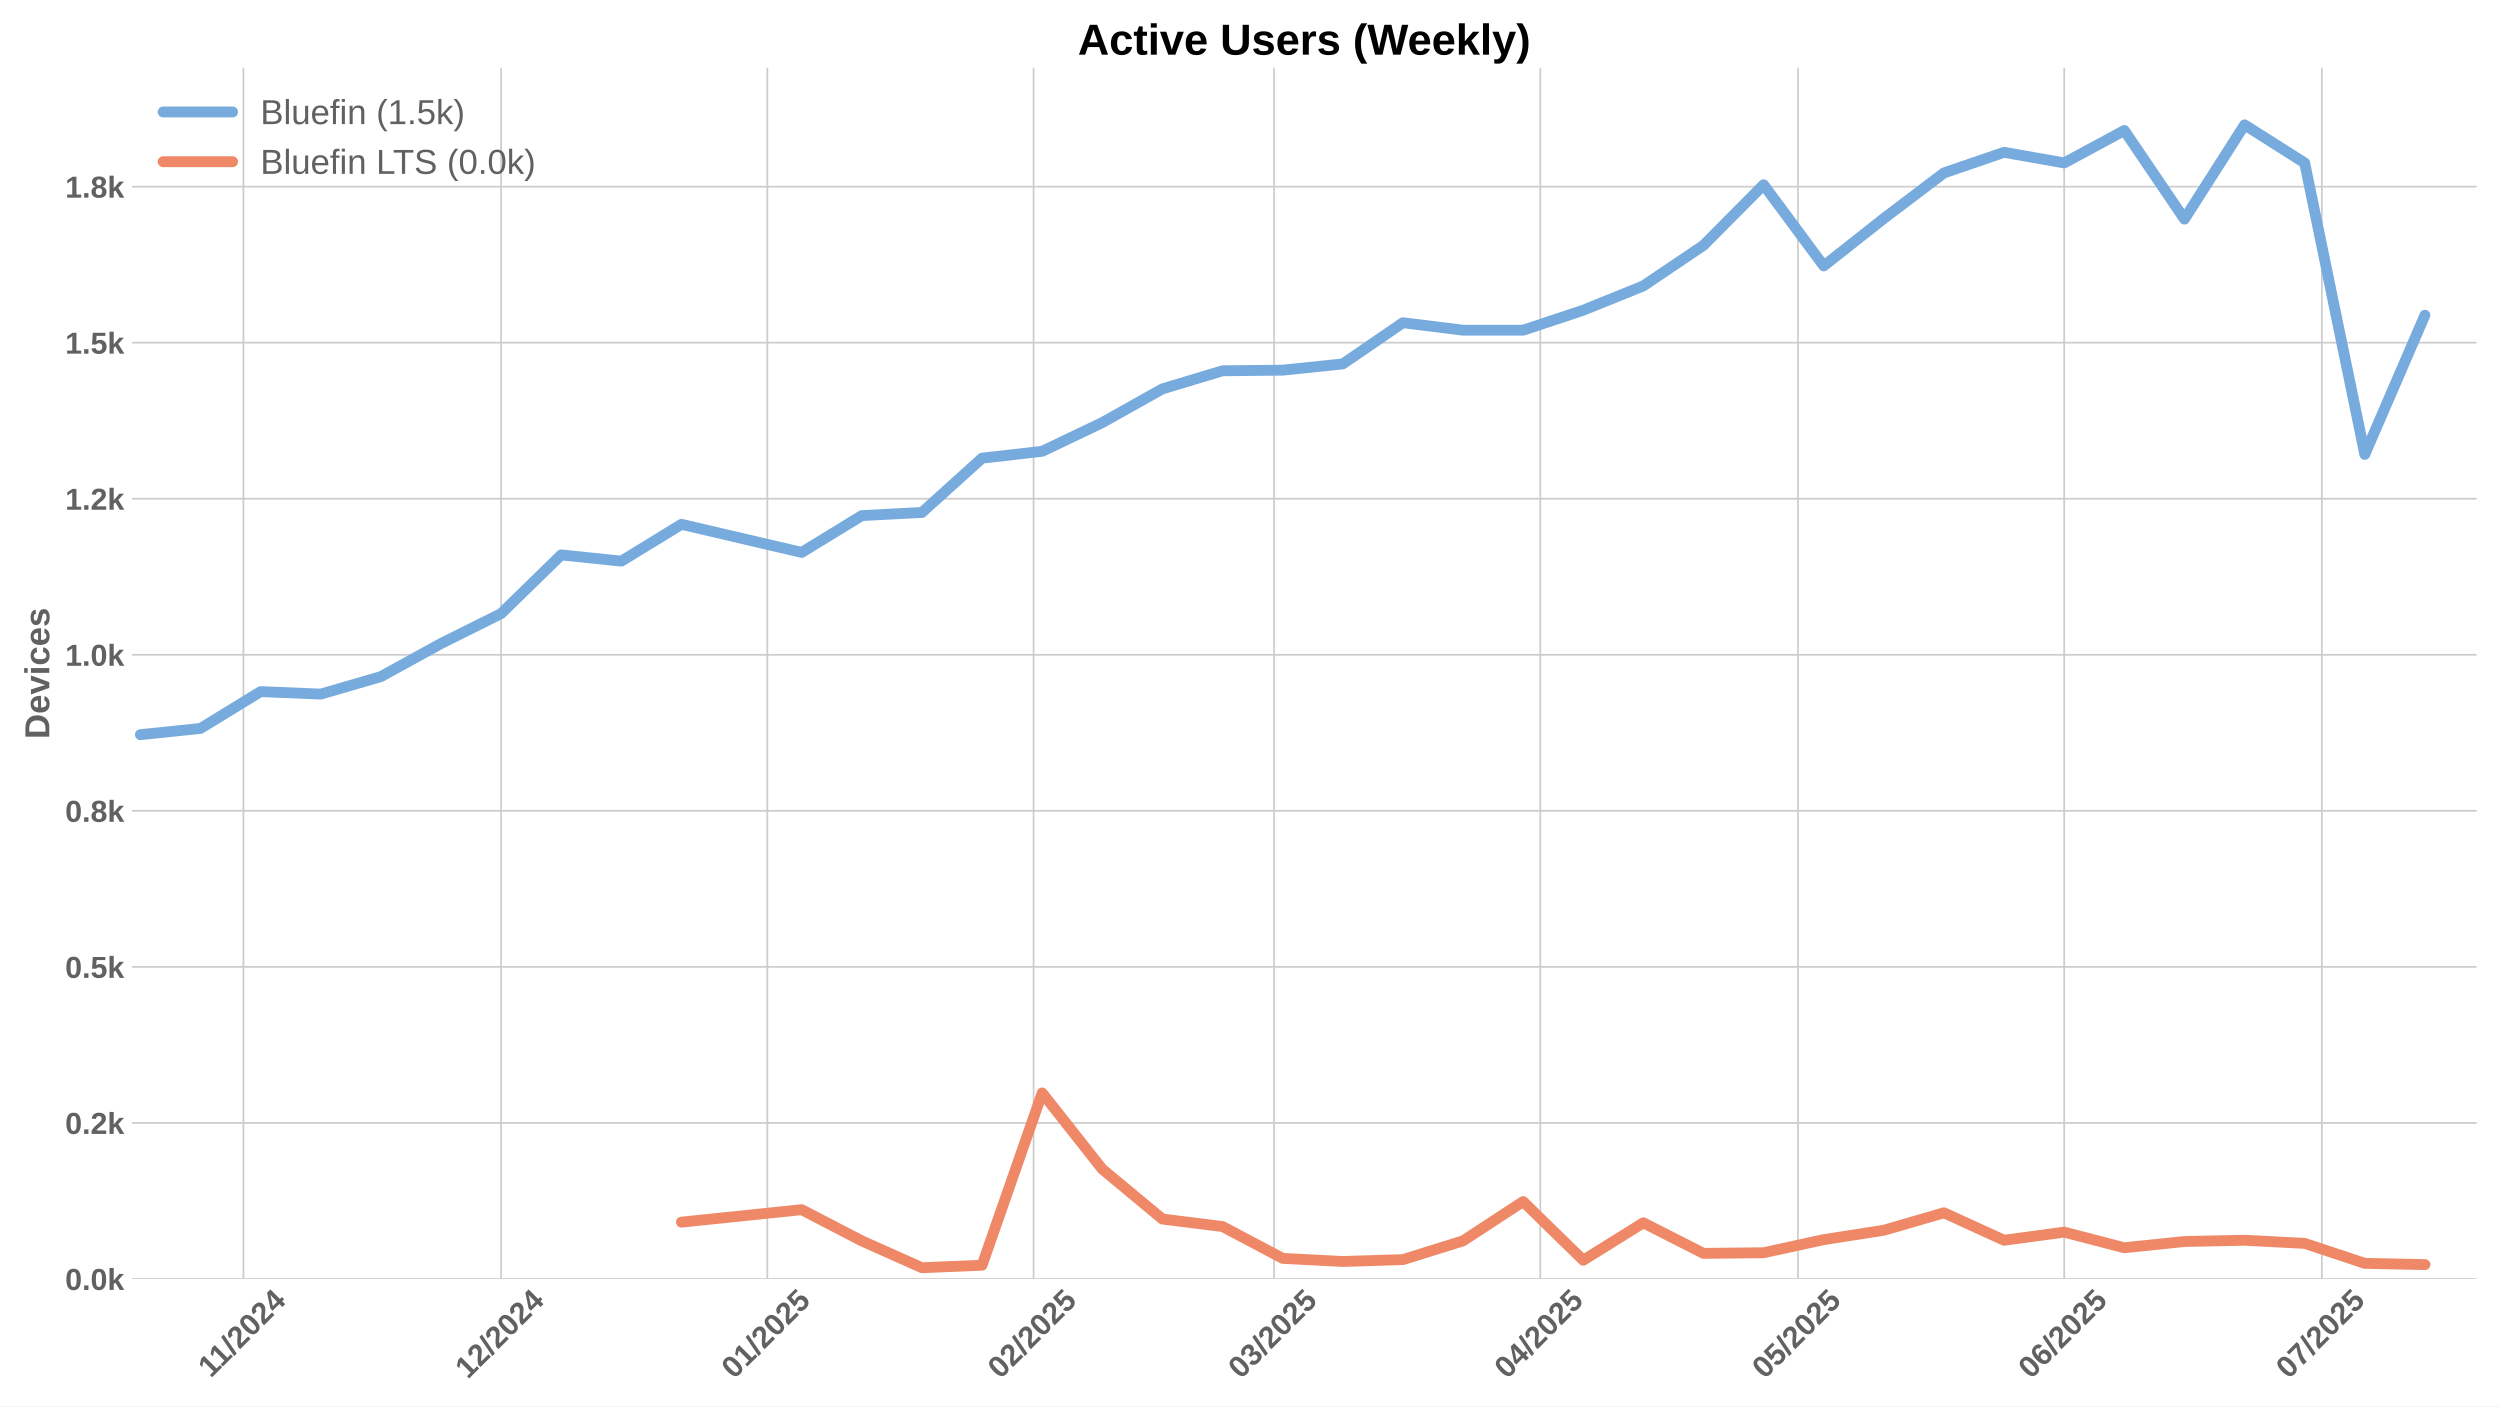
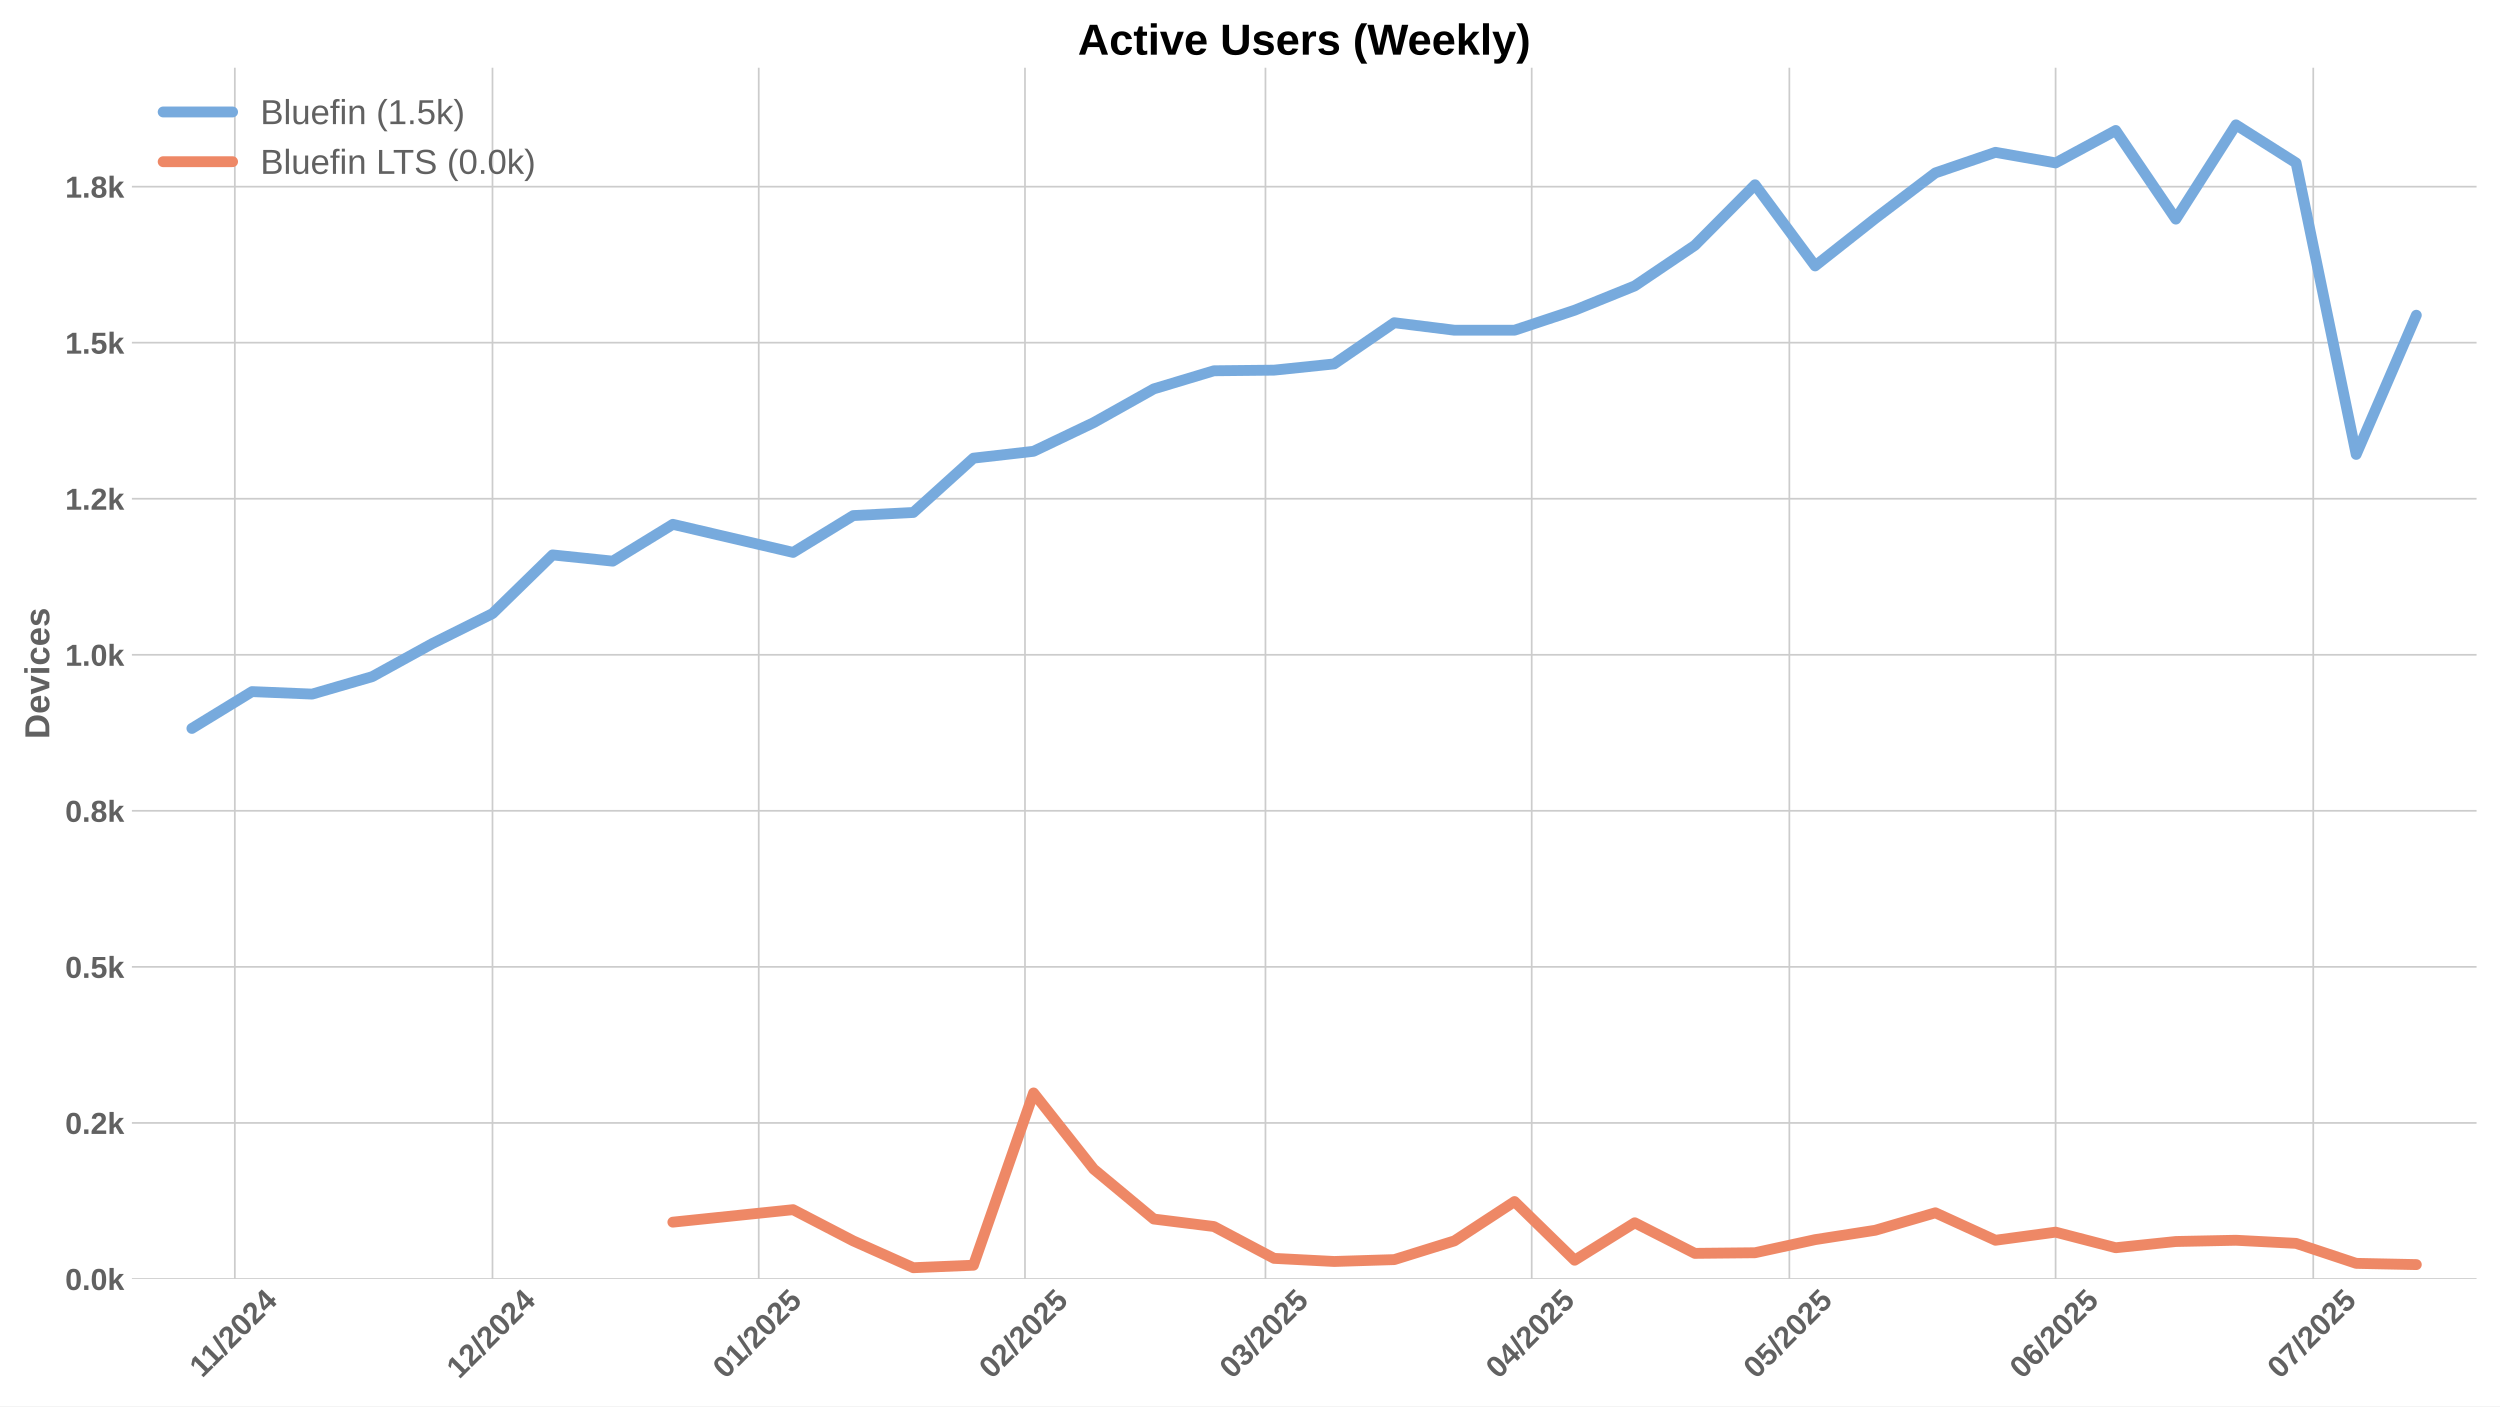
<svg xmlns="http://www.w3.org/2000/svg" xmlns:xlink="http://www.w3.org/1999/xlink" width="1152pt" height="648pt" viewBox="0 0 1152 648" version="1.1">
  <defs>
    <style type="text/css">*{stroke-linejoin: round; stroke-linecap: butt}</style>
  </defs>
  <g id="figure_1">
    <g id="patch_1">
      <path d="M 0 648  L 1152 648  L 1152 0  L 0 0  z " style="fill: #ffffff" />
    </g>
    <g id="axes_1">
      <g id="patch_2">
        <path d="M 60.78 589.343  L 1141.2 589.343  L 1141.2 31.2  L 60.78 31.2  z " style="fill: #ffffff" />
      </g>
      <g id="matplotlib.axis_1">
        <g id="xtick_1">
          <g id="line2d_1">
-             <path d="M 112.178 589.343  L 112.178 31.2  " clip-path="url(#pc2d5bcbbfb)" style="fill: none; stroke: #cccccc; stroke-width: 0.8; stroke-linecap: round" />
+             <path d="M 108.213 589.343  L 108.213 31.2  " clip-path="url(#p8d4d37a90e)" style="fill: none; stroke: #cccccc; stroke-width: 0.8; stroke-linecap: round" />
          </g>
          <g id="line2d_2" />
          <g id="text_1">
-             <g style="fill: #616161" transform="translate(97.12014 635.2532) rotate(-45) scale(0.14 -0.14)">
+             <g style="fill: #616161" transform="translate(93.15484 635.2532) rotate(-45) scale(0.14 -0.14)">
              <defs>
                <path id="LiberationSans-Bold-31" d="M 403 0  L 403 653  L 1494 653  L 1494 3656  L 438 2997  L 438 3688  L 1541 4403  L 2372 4403  L 2372 653  L 3381 653  L 3381 0  L 403 0  z " transform="scale(0.015625)" />
                <path id="LiberationSans-Bold-2f" d="M 63 -128  L 972 4638  L 1716 4638  L 822 -128  L 63 -128  z " transform="scale(0.015625)" />
                <path id="LiberationSans-Bold-32" d="M 222 0  L 222 609  Q 394 988 711 1347  Q 1028 1706 1509 2097  Q 1972 2472 2158 2715  Q 2344 2959 2344 3194  Q 2344 3769 1766 3769  Q 1484 3769 1336 3617  Q 1188 3466 1144 3163  L 259 3213  Q 334 3825 717 4147  Q 1100 4469 1759 4469  Q 2472 4469 2853 4144  Q 3234 3819 3234 3231  Q 3234 2922 3112 2672  Q 2991 2422 2800 2211  Q 2609 2000 2376 1815  Q 2144 1631 1925 1456  Q 1706 1281 1526 1103  Q 1347 925 1259 722  L 3303 722  L 3303 0  L 222 0  z " transform="scale(0.015625)" />
                <path id="LiberationSans-Bold-30" d="M 3297 2203  Q 3297 1088 2914 512  Q 2531 -63 1766 -63  Q 253 -63 253 2203  Q 253 2994 418 3494  Q 584 3994 915 4231  Q 1247 4469 1791 4469  Q 2572 4469 2934 3903  Q 3297 3338 3297 2203  z M 2416 2203  Q 2416 2813 2356 3150  Q 2297 3488 2165 3634  Q 2034 3781 1784 3781  Q 1519 3781 1383 3632  Q 1247 3484 1189 3148  Q 1131 2813 1131 2203  Q 1131 1600 1192 1261  Q 1253 922 1386 775  Q 1519 628 1772 628  Q 2022 628 2158 783  Q 2294 938 2355 1278  Q 2416 1619 2416 2203  z " transform="scale(0.015625)" />
                <path id="LiberationSans-Bold-34" d="M 2938 897  L 2938 0  L 2100 0  L 2100 897  L 97 897  L 97 1556  L 1956 4403  L 2938 4403  L 2938 1550  L 3525 1550  L 3525 897  L 2938 897  z M 2100 2991  Q 2100 3159 2111 3356  Q 2122 3553 2128 3609  Q 2047 3434 1834 3103  L 813 1550  L 2100 1550  L 2100 2991  z " transform="scale(0.015625)" />
              </defs>
              <use xlink:href="#LiberationSans-Bold-31" />
              <use xlink:href="#LiberationSans-Bold-31" transform="translate(50.11523 0)" />
              <use xlink:href="#LiberationSans-Bold-2f" transform="translate(105.7305 0)" />
              <use xlink:href="#LiberationSans-Bold-32" transform="translate(133.5137 0)" />
              <use xlink:href="#LiberationSans-Bold-30" transform="translate(189.1289 0)" />
              <use xlink:href="#LiberationSans-Bold-32" transform="translate(244.7441 0)" />
              <use xlink:href="#LiberationSans-Bold-34" transform="translate(300.3594 0)" />
            </g>
          </g>
        </g>
        <g id="xtick_2">
          <g id="line2d_3">
-             <path d="M 230.906 589.343  L 230.906 31.2  " clip-path="url(#pc2d5bcbbfb)" style="fill: none; stroke: #cccccc; stroke-width: 0.8; stroke-linecap: round" />
+             <path d="M 226.94 589.343  L 226.94 31.2  " clip-path="url(#p8d4d37a90e)" style="fill: none; stroke: #cccccc; stroke-width: 0.8; stroke-linecap: round" />
          </g>
          <g id="line2d_4" />
          <g id="text_2">
-             <g style="fill: #616161" transform="translate(215.5754 635.7977) rotate(-45) scale(0.14 -0.14)">
+             <g style="fill: #616161" transform="translate(211.6101 635.7977) rotate(-45) scale(0.14 -0.14)">
              <use xlink:href="#LiberationSans-Bold-31" />
              <use xlink:href="#LiberationSans-Bold-32" transform="translate(55.61523 0)" />
              <use xlink:href="#LiberationSans-Bold-2f" transform="translate(111.2305 0)" />
              <use xlink:href="#LiberationSans-Bold-32" transform="translate(139.0137 0)" />
              <use xlink:href="#LiberationSans-Bold-30" transform="translate(194.6289 0)" />
              <use xlink:href="#LiberationSans-Bold-32" transform="translate(250.2441 0)" />
              <use xlink:href="#LiberationSans-Bold-34" transform="translate(305.8594 0)" />
            </g>
          </g>
        </g>
        <g id="xtick_3">
          <g id="line2d_5">
-             <path d="M 353.591 589.343  L 353.591 31.2  " clip-path="url(#pc2d5bcbbfb)" style="fill: none; stroke: #cccccc; stroke-width: 0.8; stroke-linecap: round" />
+             <path d="M 349.625 589.343  L 349.625 31.2  " clip-path="url(#p8d4d37a90e)" style="fill: none; stroke: #cccccc; stroke-width: 0.8; stroke-linecap: round" />
          </g>
          <g id="line2d_6" />
          <g id="text_3">
-             <g style="fill: #616161" transform="translate(338.2604 635.7977) rotate(-45) scale(0.14 -0.14)">
+             <g style="fill: #616161" transform="translate(334.2951 635.7977) rotate(-45) scale(0.14 -0.14)">
              <defs>
                <path id="LiberationSans-Bold-35" d="M 3381 1466  Q 3381 766 2945 351  Q 2509 -63 1750 -63  Q 1088 -63 689 235  Q 291 534 197 1100  L 1075 1172  Q 1144 891 1319 762  Q 1494 634 1759 634  Q 2088 634 2283 843  Q 2478 1053 2478 1447  Q 2478 1794 2293 2001  Q 2109 2209 1778 2209  Q 1413 2209 1181 1925  L 325 1925  L 478 4403  L 3125 4403  L 3125 3750  L 1275 3750  L 1203 2638  Q 1522 2919 2000 2919  Q 2628 2919 3004 2528  Q 3381 2138 3381 1466  z " transform="scale(0.015625)" />
              </defs>
              <use xlink:href="#LiberationSans-Bold-30" />
              <use xlink:href="#LiberationSans-Bold-31" transform="translate(55.61523 0)" />
              <use xlink:href="#LiberationSans-Bold-2f" transform="translate(111.2305 0)" />
              <use xlink:href="#LiberationSans-Bold-32" transform="translate(139.0137 0)" />
              <use xlink:href="#LiberationSans-Bold-30" transform="translate(194.6289 0)" />
              <use xlink:href="#LiberationSans-Bold-32" transform="translate(250.2441 0)" />
              <use xlink:href="#LiberationSans-Bold-35" transform="translate(305.8594 0)" />
            </g>
          </g>
        </g>
        <g id="xtick_4">
          <g id="line2d_7">
-             <path d="M 476.276 589.343  L 476.276 31.2  " clip-path="url(#pc2d5bcbbfb)" style="fill: none; stroke: #cccccc; stroke-width: 0.8; stroke-linecap: round" />
+             <path d="M 472.31 589.343  L 472.31 31.2  " clip-path="url(#p8d4d37a90e)" style="fill: none; stroke: #cccccc; stroke-width: 0.8; stroke-linecap: round" />
          </g>
          <g id="line2d_8" />
          <g id="text_4">
-             <g style="fill: #616161" transform="translate(460.9455 635.7977) rotate(-45) scale(0.14 -0.14)">
+             <g style="fill: #616161" transform="translate(456.9802 635.7977) rotate(-45) scale(0.14 -0.14)">
              <use xlink:href="#LiberationSans-Bold-30" />
              <use xlink:href="#LiberationSans-Bold-32" transform="translate(55.61523 0)" />
              <use xlink:href="#LiberationSans-Bold-2f" transform="translate(111.2305 0)" />
              <use xlink:href="#LiberationSans-Bold-32" transform="translate(139.0137 0)" />
              <use xlink:href="#LiberationSans-Bold-30" transform="translate(194.6289 0)" />
              <use xlink:href="#LiberationSans-Bold-32" transform="translate(250.2441 0)" />
              <use xlink:href="#LiberationSans-Bold-35" transform="translate(305.8594 0)" />
            </g>
          </g>
        </g>
        <g id="xtick_5">
          <g id="line2d_9">
-             <path d="M 587.088 589.343  L 587.088 31.2  " clip-path="url(#pc2d5bcbbfb)" style="fill: none; stroke: #cccccc; stroke-width: 0.8; stroke-linecap: round" />
+             <path d="M 583.123 589.343  L 583.123 31.2  " clip-path="url(#p8d4d37a90e)" style="fill: none; stroke: #cccccc; stroke-width: 0.8; stroke-linecap: round" />
          </g>
          <g id="line2d_10" />
          <g id="text_5">
-             <g style="fill: #616161" transform="translate(571.7578 635.7977) rotate(-45) scale(0.14 -0.14)">
+             <g style="fill: #616161" transform="translate(567.7925 635.7977) rotate(-45) scale(0.14 -0.14)">
              <defs>
                <path id="LiberationSans-Bold-33" d="M 3328 1222  Q 3328 603 2922 265  Q 2516 -72 1766 -72  Q 1056 -72 637 254  Q 219 581 147 1197  L 1041 1275  Q 1125 641 1763 641  Q 2078 641 2253 797  Q 2428 953 2428 1275  Q 2428 1569 2215 1725  Q 2003 1881 1584 1881  L 1278 1881  L 1278 2591  L 1566 2591  Q 1944 2591 2134 2745  Q 2325 2900 2325 3188  Q 2325 3459 2173 3614  Q 2022 3769 1731 3769  Q 1459 3769 1292 3619  Q 1125 3469 1100 3194  L 222 3256  Q 291 3825 694 4147  Q 1097 4469 1747 4469  Q 2438 4469 2827 4158  Q 3216 3847 3216 3297  Q 3216 2884 2973 2618  Q 2731 2353 2275 2266  L 2275 2253  Q 2781 2194 3054 1920  Q 3328 1647 3328 1222  z " transform="scale(0.015625)" />
              </defs>
              <use xlink:href="#LiberationSans-Bold-30" />
              <use xlink:href="#LiberationSans-Bold-33" transform="translate(55.61523 0)" />
              <use xlink:href="#LiberationSans-Bold-2f" transform="translate(111.2305 0)" />
              <use xlink:href="#LiberationSans-Bold-32" transform="translate(139.0137 0)" />
              <use xlink:href="#LiberationSans-Bold-30" transform="translate(194.6289 0)" />
              <use xlink:href="#LiberationSans-Bold-32" transform="translate(250.2441 0)" />
              <use xlink:href="#LiberationSans-Bold-35" transform="translate(305.8594 0)" />
            </g>
          </g>
        </g>
        <g id="xtick_6">
          <g id="line2d_11">
-             <path d="M 709.773 589.343  L 709.773 31.2  " clip-path="url(#pc2d5bcbbfb)" style="fill: none; stroke: #cccccc; stroke-width: 0.8; stroke-linecap: round" />
+             <path d="M 705.808 589.343  L 705.808 31.2  " clip-path="url(#p8d4d37a90e)" style="fill: none; stroke: #cccccc; stroke-width: 0.8; stroke-linecap: round" />
          </g>
          <g id="line2d_12" />
          <g id="text_6">
-             <g style="fill: #616161" transform="translate(694.4429 635.7977) rotate(-45) scale(0.14 -0.14)">
+             <g style="fill: #616161" transform="translate(690.4775 635.7977) rotate(-45) scale(0.14 -0.14)">
              <use xlink:href="#LiberationSans-Bold-30" />
              <use xlink:href="#LiberationSans-Bold-34" transform="translate(55.61523 0)" />
              <use xlink:href="#LiberationSans-Bold-2f" transform="translate(111.2305 0)" />
              <use xlink:href="#LiberationSans-Bold-32" transform="translate(139.0137 0)" />
              <use xlink:href="#LiberationSans-Bold-30" transform="translate(194.6289 0)" />
              <use xlink:href="#LiberationSans-Bold-32" transform="translate(250.2441 0)" />
              <use xlink:href="#LiberationSans-Bold-35" transform="translate(305.8594 0)" />
            </g>
          </g>
        </g>
        <g id="xtick_7">
          <g id="line2d_13">
-             <path d="M 828.501 589.343  L 828.501 31.2  " clip-path="url(#pc2d5bcbbfb)" style="fill: none; stroke: #cccccc; stroke-width: 0.8; stroke-linecap: round" />
+             <path d="M 824.535 589.343  L 824.535 31.2  " clip-path="url(#p8d4d37a90e)" style="fill: none; stroke: #cccccc; stroke-width: 0.8; stroke-linecap: round" />
          </g>
          <g id="line2d_14" />
          <g id="text_7">
-             <g style="fill: #616161" transform="translate(813.1703 635.7977) rotate(-45) scale(0.14 -0.14)">
+             <g style="fill: #616161" transform="translate(809.205 635.7977) rotate(-45) scale(0.14 -0.14)">
              <use xlink:href="#LiberationSans-Bold-30" />
              <use xlink:href="#LiberationSans-Bold-35" transform="translate(55.61523 0)" />
              <use xlink:href="#LiberationSans-Bold-2f" transform="translate(111.2305 0)" />
              <use xlink:href="#LiberationSans-Bold-32" transform="translate(139.0137 0)" />
              <use xlink:href="#LiberationSans-Bold-30" transform="translate(194.6289 0)" />
              <use xlink:href="#LiberationSans-Bold-32" transform="translate(250.2441 0)" />
              <use xlink:href="#LiberationSans-Bold-35" transform="translate(305.8594 0)" />
            </g>
          </g>
        </g>
        <g id="xtick_8">
          <g id="line2d_15">
-             <path d="M 951.186 589.343  L 951.186 31.2  " clip-path="url(#pc2d5bcbbfb)" style="fill: none; stroke: #cccccc; stroke-width: 0.8; stroke-linecap: round" />
+             <path d="M 947.22 589.343  L 947.22 31.2  " clip-path="url(#p8d4d37a90e)" style="fill: none; stroke: #cccccc; stroke-width: 0.8; stroke-linecap: round" />
          </g>
          <g id="line2d_16" />
          <g id="text_8">
-             <g style="fill: #616161" transform="translate(935.8554 635.7977) rotate(-45) scale(0.14 -0.14)">
+             <g style="fill: #616161" transform="translate(931.8901 635.7977) rotate(-45) scale(0.14 -0.14)">
              <defs>
                <path id="LiberationSans-Bold-36" d="M 3328 1441  Q 3328 738 2934 337  Q 2541 -63 1847 -63  Q 1069 -63 651 482  Q 234 1028 234 2100  Q 234 3278 657 3873  Q 1081 4469 1869 4469  Q 2428 4469 2751 4222  Q 3075 3975 3209 3456  L 2381 3341  Q 2263 3775 1850 3775  Q 1497 3775 1295 3422  Q 1094 3069 1094 2350  Q 1234 2584 1484 2709  Q 1734 2834 2050 2834  Q 2641 2834 2984 2459  Q 3328 2084 3328 1441  z M 2447 1416  Q 2447 1791 2273 1989  Q 2100 2188 1797 2188  Q 1506 2188 1331 2002  Q 1156 1816 1156 1509  Q 1156 1125 1339 873  Q 1522 622 1819 622  Q 2116 622 2281 833  Q 2447 1044 2447 1416  z " transform="scale(0.015625)" />
              </defs>
              <use xlink:href="#LiberationSans-Bold-30" />
              <use xlink:href="#LiberationSans-Bold-36" transform="translate(55.61523 0)" />
              <use xlink:href="#LiberationSans-Bold-2f" transform="translate(111.2305 0)" />
              <use xlink:href="#LiberationSans-Bold-32" transform="translate(139.0137 0)" />
              <use xlink:href="#LiberationSans-Bold-30" transform="translate(194.6289 0)" />
              <use xlink:href="#LiberationSans-Bold-32" transform="translate(250.2441 0)" />
              <use xlink:href="#LiberationSans-Bold-35" transform="translate(305.8594 0)" />
            </g>
          </g>
        </g>
        <g id="xtick_9">
          <g id="line2d_17">
-             <path d="M 1069.913 589.343  L 1069.913 31.2  " clip-path="url(#pc2d5bcbbfb)" style="fill: none; stroke: #cccccc; stroke-width: 0.8; stroke-linecap: round" />
+             <path d="M 1065.948 589.343  L 1065.948 31.2  " clip-path="url(#p8d4d37a90e)" style="fill: none; stroke: #cccccc; stroke-width: 0.8; stroke-linecap: round" />
          </g>
          <g id="line2d_18" />
          <g id="text_9">
-             <g style="fill: #616161" transform="translate(1054.583 635.7977) rotate(-45) scale(0.14 -0.14)">
+             <g style="fill: #616161" transform="translate(1050.618 635.7977) rotate(-45) scale(0.14 -0.14)">
              <defs>
                <path id="LiberationSans-Bold-37" d="M 3278 3706  Q 2981 3238 2717 2797  Q 2453 2356 2256 1911  Q 2059 1466 1945 995  Q 1831 525 1831 0  L 916 0  Q 916 550 1059 1064  Q 1203 1578 1475 2111  Q 1747 2644 2463 3681  L 275 3681  L 275 4403  L 3278 4403  L 3278 3706  z " transform="scale(0.015625)" />
              </defs>
              <use xlink:href="#LiberationSans-Bold-30" />
              <use xlink:href="#LiberationSans-Bold-37" transform="translate(55.61523 0)" />
              <use xlink:href="#LiberationSans-Bold-2f" transform="translate(111.2305 0)" />
              <use xlink:href="#LiberationSans-Bold-32" transform="translate(139.0137 0)" />
              <use xlink:href="#LiberationSans-Bold-30" transform="translate(194.6289 0)" />
              <use xlink:href="#LiberationSans-Bold-32" transform="translate(250.2441 0)" />
              <use xlink:href="#LiberationSans-Bold-35" transform="translate(305.8594 0)" />
            </g>
          </g>
        </g>
      </g>
      <g id="matplotlib.axis_2">
        <g id="ytick_1">
          <g id="line2d_19">
-             <path d="M 60.78 589.343  L 1141.2 589.343  " clip-path="url(#pc2d5bcbbfb)" style="fill: none; stroke: #cccccc; stroke-width: 0.8; stroke-linecap: round" />
+             <path d="M 60.78 589.343  L 1141.2 589.343  " clip-path="url(#p8d4d37a90e)" style="fill: none; stroke: #cccccc; stroke-width: 0.8; stroke-linecap: round" />
          </g>
          <g id="line2d_20" />
          <g id="text_10">
            <g style="fill: #616161" transform="translate(30.03469 594.416) scale(0.14 -0.14)">
              <defs>
                <path id="LiberationSans-Bold-2e" d="M 434 0  L 434 953  L 1338 953  L 1338 0  L 434 0  z " transform="scale(0.015625)" />
                <path id="LiberationSans-Bold-6b" d="M 2606 0  L 1703 1531  L 1325 1269  L 1325 0  L 447 0  L 447 4638  L 1325 4638  L 1325 1981  L 2531 3381  L 3475 3381  L 2288 2063  L 3566 0  L 2606 0  z " transform="scale(0.015625)" />
              </defs>
              <use xlink:href="#LiberationSans-Bold-30" />
              <use xlink:href="#LiberationSans-Bold-2e" transform="translate(55.61523 0)" />
              <use xlink:href="#LiberationSans-Bold-30" transform="translate(83.39844 0)" />
              <use xlink:href="#LiberationSans-Bold-6b" transform="translate(139.0137 0)" />
            </g>
          </g>
        </g>
        <g id="ytick_2">
          <g id="line2d_21">
-             <path d="M 60.78 517.438  L 1141.2 517.438  " clip-path="url(#pc2d5bcbbfb)" style="fill: none; stroke: #cccccc; stroke-width: 0.8; stroke-linecap: round" />
+             <path d="M 60.78 517.438  L 1141.2 517.438  " clip-path="url(#p8d4d37a90e)" style="fill: none; stroke: #cccccc; stroke-width: 0.8; stroke-linecap: round" />
          </g>
          <g id="line2d_22" />
          <g id="text_11">
            <g style="fill: #616161" transform="translate(30.03469 522.5107) scale(0.14 -0.14)">
              <use xlink:href="#LiberationSans-Bold-30" />
              <use xlink:href="#LiberationSans-Bold-2e" transform="translate(55.61523 0)" />
              <use xlink:href="#LiberationSans-Bold-32" transform="translate(83.39844 0)" />
              <use xlink:href="#LiberationSans-Bold-6b" transform="translate(139.0137 0)" />
            </g>
          </g>
        </g>
        <g id="ytick_3">
          <g id="line2d_23">
-             <path d="M 60.78 445.533  L 1141.2 445.533  " clip-path="url(#pc2d5bcbbfb)" style="fill: none; stroke: #cccccc; stroke-width: 0.8; stroke-linecap: round" />
+             <path d="M 60.78 445.533  L 1141.2 445.533  " clip-path="url(#p8d4d37a90e)" style="fill: none; stroke: #cccccc; stroke-width: 0.8; stroke-linecap: round" />
          </g>
          <g id="line2d_24" />
          <g id="text_12">
            <g style="fill: #616161" transform="translate(30.03469 450.6054) scale(0.14 -0.14)">
              <use xlink:href="#LiberationSans-Bold-30" />
              <use xlink:href="#LiberationSans-Bold-2e" transform="translate(55.61523 0)" />
              <use xlink:href="#LiberationSans-Bold-35" transform="translate(83.39844 0)" />
              <use xlink:href="#LiberationSans-Bold-6b" transform="translate(139.0137 0)" />
            </g>
          </g>
        </g>
        <g id="ytick_4">
          <g id="line2d_25">
-             <path d="M 60.78 373.627  L 1141.2 373.627  " clip-path="url(#pc2d5bcbbfb)" style="fill: none; stroke: #cccccc; stroke-width: 0.8; stroke-linecap: round" />
+             <path d="M 60.78 373.627  L 1141.2 373.627  " clip-path="url(#p8d4d37a90e)" style="fill: none; stroke: #cccccc; stroke-width: 0.8; stroke-linecap: round" />
          </g>
          <g id="line2d_26" />
          <g id="text_13">
            <g style="fill: #616161" transform="translate(30.03469 378.7002) scale(0.14 -0.14)">
              <defs>
                <path id="LiberationSans-Bold-38" d="M 3363 1241  Q 3363 622 2953 279  Q 2544 -63 1784 -63  Q 1031 -63 617 278  Q 203 619 203 1234  Q 203 1656 447 1945  Q 691 2234 1100 2303  L 1100 2316  Q 744 2394 525 2669  Q 306 2944 306 3303  Q 306 3844 689 4156  Q 1072 4469 1772 4469  Q 2488 4469 2870 4164  Q 3253 3859 3253 3297  Q 3253 2938 3036 2666  Q 2819 2394 2453 2322  L 2453 2309  Q 2878 2241 3120 1961  Q 3363 1681 3363 1241  z M 2350 3250  Q 2350 3563 2206 3708  Q 2063 3853 1772 3853  Q 1203 3853 1203 3250  Q 1203 2619 1778 2619  Q 2066 2619 2208 2766  Q 2350 2913 2350 3250  z M 2453 1313  Q 2453 2003 1766 2003  Q 1447 2003 1276 1822  Q 1106 1641 1106 1300  Q 1106 913 1275 734  Q 1444 556 1791 556  Q 2131 556 2292 734  Q 2453 913 2453 1313  z " transform="scale(0.015625)" />
              </defs>
              <use xlink:href="#LiberationSans-Bold-30" />
              <use xlink:href="#LiberationSans-Bold-2e" transform="translate(55.61523 0)" />
              <use xlink:href="#LiberationSans-Bold-38" transform="translate(83.39844 0)" />
              <use xlink:href="#LiberationSans-Bold-6b" transform="translate(139.0137 0)" />
            </g>
          </g>
        </g>
        <g id="ytick_5">
          <g id="line2d_27">
-             <path d="M 60.78 301.722  L 1141.2 301.722  " clip-path="url(#pc2d5bcbbfb)" style="fill: none; stroke: #cccccc; stroke-width: 0.8; stroke-linecap: round" />
+             <path d="M 60.78 301.722  L 1141.2 301.722  " clip-path="url(#p8d4d37a90e)" style="fill: none; stroke: #cccccc; stroke-width: 0.8; stroke-linecap: round" />
          </g>
          <g id="line2d_28" />
          <g id="text_14">
            <g style="fill: #616161" transform="translate(30.03469 306.7949) scale(0.14 -0.14)">
              <use xlink:href="#LiberationSans-Bold-31" />
              <use xlink:href="#LiberationSans-Bold-2e" transform="translate(55.61523 0)" />
              <use xlink:href="#LiberationSans-Bold-30" transform="translate(83.39844 0)" />
              <use xlink:href="#LiberationSans-Bold-6b" transform="translate(139.0137 0)" />
            </g>
          </g>
        </g>
        <g id="ytick_6">
          <g id="line2d_29">
-             <path d="M 60.78 229.817  L 1141.2 229.817  " clip-path="url(#pc2d5bcbbfb)" style="fill: none; stroke: #cccccc; stroke-width: 0.8; stroke-linecap: round" />
+             <path d="M 60.78 229.817  L 1141.2 229.817  " clip-path="url(#p8d4d37a90e)" style="fill: none; stroke: #cccccc; stroke-width: 0.8; stroke-linecap: round" />
          </g>
          <g id="line2d_30" />
          <g id="text_15">
            <g style="fill: #616161" transform="translate(30.03469 234.8896) scale(0.14 -0.14)">
              <use xlink:href="#LiberationSans-Bold-31" />
              <use xlink:href="#LiberationSans-Bold-2e" transform="translate(55.61523 0)" />
              <use xlink:href="#LiberationSans-Bold-32" transform="translate(83.39844 0)" />
              <use xlink:href="#LiberationSans-Bold-6b" transform="translate(139.0137 0)" />
            </g>
          </g>
        </g>
        <g id="ytick_7">
          <g id="line2d_31">
-             <path d="M 60.78 157.911  L 1141.2 157.911  " clip-path="url(#pc2d5bcbbfb)" style="fill: none; stroke: #cccccc; stroke-width: 0.8; stroke-linecap: round" />
+             <path d="M 60.78 157.911  L 1141.2 157.911  " clip-path="url(#p8d4d37a90e)" style="fill: none; stroke: #cccccc; stroke-width: 0.8; stroke-linecap: round" />
          </g>
          <g id="line2d_32" />
          <g id="text_16">
            <g style="fill: #616161" transform="translate(30.03469 162.9843) scale(0.14 -0.14)">
              <use xlink:href="#LiberationSans-Bold-31" />
              <use xlink:href="#LiberationSans-Bold-2e" transform="translate(55.61523 0)" />
              <use xlink:href="#LiberationSans-Bold-35" transform="translate(83.39844 0)" />
              <use xlink:href="#LiberationSans-Bold-6b" transform="translate(139.0137 0)" />
            </g>
          </g>
        </g>
        <g id="ytick_8">
          <g id="line2d_33">
-             <path d="M 60.78 86.006  L 1141.2 86.006  " clip-path="url(#pc2d5bcbbfb)" style="fill: none; stroke: #cccccc; stroke-width: 0.8; stroke-linecap: round" />
+             <path d="M 60.78 86.006  L 1141.2 86.006  " clip-path="url(#p8d4d37a90e)" style="fill: none; stroke: #cccccc; stroke-width: 0.8; stroke-linecap: round" />
          </g>
          <g id="line2d_34" />
          <g id="text_17">
            <g style="fill: #616161" transform="translate(30.03469 91.07902) scale(0.14 -0.14)">
              <use xlink:href="#LiberationSans-Bold-31" />
              <use xlink:href="#LiberationSans-Bold-2e" transform="translate(55.61523 0)" />
              <use xlink:href="#LiberationSans-Bold-38" transform="translate(83.39844 0)" />
              <use xlink:href="#LiberationSans-Bold-6b" transform="translate(139.0137 0)" />
            </g>
          </g>
        </g>
        <g id="text_18">
          <g style="fill: #616161" transform="translate(22.71469 340.5153) rotate(-90) scale(0.16 -0.16)">
            <defs>
              <path id="LiberationSans-Bold-44" d="M 4353 2234  Q 4353 1553 4086 1045  Q 3819 538 3330 269  Q 2841 0 2209 0  L 428 0  L 428 4403  L 2022 4403  Q 3134 4403 3743 3842  Q 4353 3281 4353 2234  z M 3425 2234  Q 3425 2944 3056 3317  Q 2688 3691 2003 3691  L 1350 3691  L 1350 713  L 2131 713  Q 2725 713 3075 1122  Q 3425 1531 3425 2234  z " transform="scale(0.015625)" />
              <path id="LiberationSans-Bold-65" d="M 1831 -63  Q 1069 -63 659 389  Q 250 841 250 1706  Q 250 2544 665 2994  Q 1081 3444 1844 3444  Q 2572 3444 2956 2961  Q 3341 2478 3341 1547  L 3341 1522  L 1172 1522  Q 1172 1028 1355 776  Q 1538 525 1875 525  Q 2341 525 2463 928  L 3291 856  Q 2931 -63 1831 -63  z M 1831 2891  Q 1522 2891 1355 2675  Q 1188 2459 1178 2072  L 2491 2072  Q 2466 2481 2294 2686  Q 2122 2891 1831 2891  z " transform="scale(0.015625)" />
              <path id="LiberationSans-Bold-76" d="M 2284 0  L 1234 0  L 25 3381  L 953 3381  L 1544 1491  Q 1591 1334 1766 709  Q 1797 838 1894 1159  Q 1991 1481 2613 3381  L 3531 3381  L 2284 0  z " transform="scale(0.015625)" />
              <path id="LiberationSans-Bold-69" d="M 447 3991  L 447 4638  L 1325 4638  L 1325 3991  L 447 3991  z M 447 0  L 447 3381  L 1325 3381  L 1325 0  L 447 0  z " transform="scale(0.015625)" />
              <path id="LiberationSans-Bold-63" d="M 1856 -63  Q 1088 -63 669 395  Q 250 853 250 1672  Q 250 2509 672 2976  Q 1094 3444 1869 3444  Q 2466 3444 2856 3144  Q 3247 2844 3347 2316  L 2463 2272  Q 2425 2531 2275 2686  Q 2125 2841 1850 2841  Q 1172 2841 1172 1706  Q 1172 538 1863 538  Q 2113 538 2281 695  Q 2450 853 2491 1166  L 3372 1125  Q 3325 778 3123 506  Q 2922 234 2594 85  Q 2266 -63 1856 -63  z " transform="scale(0.015625)" />
              <path id="LiberationSans-Bold-73" d="M 3297 988  Q 3297 497 2895 217  Q 2494 -63 1784 -63  Q 1088 -63 717 157  Q 347 378 225 844  L 997 959  Q 1063 719 1223 619  Q 1384 519 1784 519  Q 2153 519 2322 612  Q 2491 706 2491 906  Q 2491 1069 2355 1164  Q 2219 1259 1894 1325  Q 1150 1472 890 1598  Q 631 1725 495 1926  Q 359 2128 359 2422  Q 359 2906 732 3176  Q 1106 3447 1791 3447  Q 2394 3447 2761 3212  Q 3128 2978 3219 2534  L 2441 2453  Q 2403 2659 2256 2761  Q 2109 2863 1791 2863  Q 1478 2863 1322 2783  Q 1166 2703 1166 2516  Q 1166 2369 1286 2283  Q 1406 2197 1691 2141  Q 2088 2059 2395 1973  Q 2703 1888 2889 1769  Q 3075 1650 3186 1464  Q 3297 1278 3297 988  z " transform="scale(0.015625)" />
            </defs>
            <use xlink:href="#LiberationSans-Bold-44" />
            <use xlink:href="#LiberationSans-Bold-65" transform="translate(72.2168 0)" />
            <use xlink:href="#LiberationSans-Bold-76" transform="translate(127.832 0)" />
            <use xlink:href="#LiberationSans-Bold-69" transform="translate(183.4473 0)" />
            <use xlink:href="#LiberationSans-Bold-63" transform="translate(211.2305 0)" />
            <use xlink:href="#LiberationSans-Bold-65" transform="translate(266.8457 0)" />
            <use xlink:href="#LiberationSans-Bold-73" transform="translate(322.4609 0)" />
          </g>
        </g>
      </g>
      <g id="line2d_35">
-         <path d="M 64.687 338.538  L 92.39 335.661  L 120.093 318.692  L 147.796 319.842  L 175.5 311.789  L 203.203 296.545  L 230.906 282.739  L 258.609 255.703  L 286.312 258.579  L 314.015 241.609  L 369.421 254.552  L 397.124 237.583  L 424.827 236.144  L 452.53 211.121  L 480.233 207.958  L 507.936 194.727  L 535.64 179.195  L 563.343 170.854  L 591.046 170.567  L 618.749 167.691  L 646.452 148.708  L 674.155 152.159  L 701.858 152.159  L 729.561 142.955  L 757.264 131.738  L 784.967 113.043  L 812.67 85.143  L 840.373 122.534  L 868.076 100.675  L 895.78 79.679  L 923.483 70.187  L 951.186 75.077  L 978.889 60.12  L 1006.592 100.963  L 1034.295 57.532  L 1061.998 75.077  L 1089.701 209.396  L 1117.404 145.256  " clip-path="url(#pc2d5bcbbfb)" style="fill: none; stroke: #77aadd; stroke-width: 5; stroke-linecap: round" />
+         <path d="M 88.425 335.661  L 116.128 318.692  L 143.831 319.842  L 171.534 311.789  L 199.237 296.545  L 226.94 282.739  L 254.643 255.703  L 282.347 258.579  L 310.05 241.609  L 365.456 254.552  L 393.159 237.583  L 420.862 236.144  L 448.565 211.121  L 476.268 207.958  L 503.971 194.727  L 531.674 179.195  L 559.377 170.854  L 587.08 170.567  L 614.783 167.691  L 642.487 148.708  L 670.19 152.159  L 697.893 152.159  L 725.596 142.955  L 753.299 131.738  L 781.002 113.043  L 808.705 85.143  L 836.408 122.534  L 864.111 100.675  L 891.814 79.679  L 919.517 70.187  L 947.22 75.077  L 974.923 60.12  L 1002.627 100.963  L 1030.33 57.532  L 1058.033 75.077  L 1085.736 209.396  L 1113.439 145.256  " clip-path="url(#p8d4d37a90e)" style="fill: none; stroke: #77aadd; stroke-width: 5; stroke-linecap: round" />
      </g>
      <g id="line2d_36">
-         <path d="M 314.015 563.17  L 369.421 557.417  L 397.124 571.798  L 424.827 584.166  L 452.53 583.016  L 480.233 503.632  L 507.936 538.722  L 535.64 561.732  L 563.343 565.183  L 591.046 579.852  L 618.749 581.29  L 646.452 580.427  L 674.155 571.798  L 701.858 553.678  L 729.561 580.715  L 757.264 563.457  L 784.967 577.551  L 812.67 577.263  L 840.373 571.223  L 868.076 566.909  L 895.78 558.855  L 923.483 571.511  L 951.186 567.772  L 978.889 574.962  L 1006.592 572.086  L 1034.295 571.511  L 1061.998 572.949  L 1089.701 582.153  L 1117.404 582.728  " clip-path="url(#pc2d5bcbbfb)" style="fill: none; stroke: #ee8866; stroke-width: 5; stroke-linecap: round" />
+         <path d="M 310.05 563.17  L 365.456 557.417  L 393.159 571.798  L 420.862 584.166  L 448.565 583.016  L 476.268 503.632  L 503.971 538.722  L 531.674 561.732  L 559.377 565.183  L 587.08 579.852  L 614.783 581.29  L 642.487 580.427  L 670.19 571.798  L 697.893 553.678  L 725.596 580.715  L 753.299 563.457  L 781.002 577.551  L 808.705 577.263  L 836.408 571.223  L 864.111 566.909  L 891.814 558.855  L 919.517 571.511  L 947.22 567.772  L 974.923 574.962  L 1002.627 572.086  L 1030.33 571.511  L 1058.033 572.949  L 1085.736 582.153  L 1113.439 582.728  " clip-path="url(#p8d4d37a90e)" style="fill: none; stroke: #ee8866; stroke-width: 5; stroke-linecap: round" />
      </g>
      <g id="patch_3">
        <path d="M 60.78 589.343  L 60.78 31.2  " style="fill: none" />
      </g>
      <g id="patch_4">
        <path d="M 1141.2 589.343  L 1141.2 31.2  " style="fill: none" />
      </g>
      <g id="patch_5">
        <path d="M 60.78 589.343  L 1141.2 589.343  " style="fill: none" />
      </g>
      <g id="patch_6">
        <path d="M 60.78 31.2  L 1141.2 31.2  " style="fill: none" />
      </g>
      <g id="text_19">
        <g transform="translate(496.6791 25.2) scale(0.2 -0.2)">
          <defs>
            <path id="LiberationSans-Bold-41" d="M 3541 0  L 3150 1125  L 1472 1125  L 1081 0  L 159 0  L 1766 4403  L 2853 4403  L 4453 0  L 3541 0  z M 2309 3725  L 2291 3656  Q 2259 3544 2215 3400  Q 2172 3256 1678 1819  L 2944 1819  L 2509 3084  L 2375 3509  L 2309 3725  z " transform="scale(0.015625)" />
            <path id="LiberationSans-Bold-74" d="M 1313 -56  Q 925 -56 715 155  Q 506 366 506 794  L 506 2788  L 78 2788  L 78 3381  L 550 3381  L 825 4175  L 1375 4175  L 1375 3381  L 2016 3381  L 2016 2788  L 1375 2788  L 1375 1031  Q 1375 784 1469 667  Q 1563 550 1759 550  Q 1863 550 2053 594  L 2053 50  Q 1728 -56 1313 -56  z " transform="scale(0.015625)" />
            <path id="LiberationSans-Bold-20" transform="scale(0.015625)" />
            <path id="LiberationSans-Bold-55" d="M 2259 -63  Q 1350 -63 867 381  Q 384 825 384 1650  L 384 4403  L 1306 4403  L 1306 1722  Q 1306 1200 1554 929  Q 1803 659 2284 659  Q 2778 659 3043 942  Q 3309 1225 3309 1753  L 3309 4403  L 4231 4403  L 4231 1697  Q 4231 859 3714 398  Q 3197 -63 2259 -63  z " transform="scale(0.015625)" />
            <path id="LiberationSans-Bold-72" d="M 447 0  L 447 2588  Q 447 2866 439 3052  Q 431 3238 422 3381  L 1259 3381  Q 1269 3325 1284 3039  Q 1300 2753 1300 2659  L 1313 2659  Q 1441 3016 1541 3161  Q 1641 3306 1778 3376  Q 1916 3447 2122 3447  Q 2291 3447 2394 3400  L 2394 2666  Q 2181 2713 2019 2713  Q 1691 2713 1508 2447  Q 1325 2181 1325 1659  L 1325 0  L 447 0  z " transform="scale(0.015625)" />
            <path id="LiberationSans-Bold-28" d="M 1247 -1328  Q 756 -622 537 81  Q 319 784 319 1659  Q 319 2531 537 3232  Q 756 3934 1247 4638  L 2125 4638  Q 1631 3925 1407 3219  Q 1184 2513 1184 1656  Q 1184 803 1406 101  Q 1628 -600 2125 -1328  L 1247 -1328  z " transform="scale(0.015625)" />
            <path id="LiberationSans-Bold-57" d="M 4897 0  L 3803 0  L 3206 2547  Q 3097 2997 3022 3488  Q 2947 3078 2900 2864  Q 2853 2650 2234 0  L 1141 0  L 6 4403  L 941 4403  L 1578 1559  L 1722 872  Q 1809 1306 1892 1701  Q 1975 2097 2516 4403  L 3547 4403  L 4103 2059  Q 4169 1797 4325 872  L 4403 1234  L 4569 1953  L 5100 4403  L 6034 4403  L 4897 0  z " transform="scale(0.015625)" />
            <path id="LiberationSans-Bold-6c" d="M 447 0  L 447 4638  L 1325 4638  L 1325 0  L 447 0  z " transform="scale(0.015625)" />
            <path id="LiberationSans-Bold-79" d="M 884 -1328  Q 569 -1328 331 -1288  L 331 -663  Q 497 -688 634 -688  Q 822 -688 945 -628  Q 1069 -569 1167 -431  Q 1266 -294 1388 34  L 50 3381  L 978 3381  L 1509 1797  Q 1634 1456 1825 753  L 1903 1050  L 2106 1784  L 2606 3381  L 3525 3381  L 2188 -178  Q 1919 -828 1630 -1078  Q 1341 -1328 884 -1328  z " transform="scale(0.015625)" />
            <path id="LiberationSans-Bold-29" d="M 6 -1328  Q 506 -597 726 101  Q 947 800 947 1656  Q 947 2516 722 3223  Q 497 3931 6 4638  L 884 4638  Q 1378 3928 1595 3225  Q 1813 2522 1813 1659  Q 1813 791 1595 87  Q 1378 -616 884 -1328  L 6 -1328  z " transform="scale(0.015625)" />
          </defs>
          <use xlink:href="#LiberationSans-Bold-41" />
          <use xlink:href="#LiberationSans-Bold-63" transform="translate(72.2168 0)" />
          <use xlink:href="#LiberationSans-Bold-74" transform="translate(127.832 0)" />
          <use xlink:href="#LiberationSans-Bold-69" transform="translate(161.1328 0)" />
          <use xlink:href="#LiberationSans-Bold-76" transform="translate(188.916 0)" />
          <use xlink:href="#LiberationSans-Bold-65" transform="translate(244.5312 0)" />
          <use xlink:href="#LiberationSans-Bold-20" transform="translate(300.1465 0)" />
          <use xlink:href="#LiberationSans-Bold-55" transform="translate(327.9297 0)" />
          <use xlink:href="#LiberationSans-Bold-73" transform="translate(400.1465 0)" />
          <use xlink:href="#LiberationSans-Bold-65" transform="translate(455.7617 0)" />
          <use xlink:href="#LiberationSans-Bold-72" transform="translate(511.377 0)" />
          <use xlink:href="#LiberationSans-Bold-73" transform="translate(550.293 0)" />
          <use xlink:href="#LiberationSans-Bold-20" transform="translate(605.9082 0)" />
          <use xlink:href="#LiberationSans-Bold-28" transform="translate(633.6914 0)" />
          <use xlink:href="#LiberationSans-Bold-57" transform="translate(666.9922 0)" />
          <use xlink:href="#LiberationSans-Bold-65" transform="translate(759.627 0)" />
          <use xlink:href="#LiberationSans-Bold-65" transform="translate(815.2422 0)" />
          <use xlink:href="#LiberationSans-Bold-6b" transform="translate(870.8574 0)" />
          <use xlink:href="#LiberationSans-Bold-6c" transform="translate(926.4727 0)" />
          <use xlink:href="#LiberationSans-Bold-79" transform="translate(954.2559 0)" />
          <use xlink:href="#LiberationSans-Bold-29" transform="translate(1009.871 0)" />
        </g>
      </g>
      <g id="legend_1">
        <g id="line2d_37">
          <path d="M 75.18 51.595  L 91.18 51.595  L 107.18 51.595  " style="fill: none; stroke: #77aadd; stroke-width: 5; stroke-linecap: round" />
        </g>
        <g id="text_20">
          <g style="fill: #616161" transform="translate(119.98 57.195) scale(0.16 -0.16)">
            <defs>
              <path id="LiberationSans-42" d="M 3931 1241  Q 3931 653 3503 326  Q 3075 0 2313 0  L 525 0  L 525 4403  L 2125 4403  Q 3675 4403 3675 3334  Q 3675 2944 3456 2678  Q 3238 2413 2838 2322  Q 3363 2259 3647 1970  Q 3931 1681 3931 1241  z M 3075 3263  Q 3075 3619 2831 3772  Q 2588 3925 2125 3925  L 1122 3925  L 1122 2531  L 2125 2531  Q 2603 2531 2839 2711  Q 3075 2891 3075 3263  z M 3328 1288  Q 3328 2066 2234 2066  L 1122 2066  L 1122 478  L 2281 478  Q 2828 478 3078 681  Q 3328 884 3328 1288  z " transform="scale(0.015625)" />
              <path id="LiberationSans-6c" d="M 431 0  L 431 4638  L 994 4638  L 994 0  L 431 0  z " transform="scale(0.015625)" />
              <path id="LiberationSans-75" d="M 981 3381  L 981 1238  Q 981 903 1047 718  Q 1113 534 1256 453  Q 1400 372 1678 372  Q 2084 372 2318 650  Q 2553 928 2553 1422  L 2553 3381  L 3116 3381  L 3116 722  Q 3116 131 3134 0  L 2603 0  Q 2600 16 2597 84  Q 2594 153 2589 242  Q 2584 331 2578 578  L 2569 578  Q 2375 228 2120 82  Q 1866 -63 1488 -63  Q 931 -63 673 214  Q 416 491 416 1128  L 416 3381  L 981 3381  z " transform="scale(0.015625)" />
              <path id="LiberationSans-65" d="M 863 1572  Q 863 991 1103 675  Q 1344 359 1806 359  Q 2172 359 2392 506  Q 2613 653 2691 878  L 3184 738  Q 2881 -63 1806 -63  Q 1056 -63 664 384  Q 272 831 272 1713  Q 272 2550 664 2997  Q 1056 3444 1784 3444  Q 3275 3444 3275 1647  L 3275 1572  L 863 1572  z M 2694 2003  Q 2647 2538 2422 2783  Q 2197 3028 1775 3028  Q 1366 3028 1127 2754  Q 888 2481 869 2003  L 2694 2003  z " transform="scale(0.015625)" />
              <path id="LiberationSans-66" d="M 1128 2972  L 1128 0  L 566 0  L 566 2972  L 91 2972  L 91 3381  L 566 3381  L 566 3763  Q 566 4225 769 4428  Q 972 4631 1391 4631  Q 1625 4631 1788 4594  L 1788 4166  Q 1647 4191 1538 4191  Q 1322 4191 1225 4081  Q 1128 3972 1128 3684  L 1128 3381  L 1788 3381  L 1788 2972  L 1128 2972  z " transform="scale(0.015625)" />
              <path id="LiberationSans-69" d="M 428 4100  L 428 4638  L 991 4638  L 991 4100  L 428 4100  z M 428 0  L 428 3381  L 991 3381  L 991 0  L 428 0  z " transform="scale(0.015625)" />
              <path id="LiberationSans-6e" d="M 2578 0  L 2578 2144  Q 2578 2478 2512 2662  Q 2447 2847 2303 2928  Q 2159 3009 1881 3009  Q 1475 3009 1240 2731  Q 1006 2453 1006 1959  L 1006 0  L 444 0  L 444 2659  Q 444 3250 425 3381  L 956 3381  Q 959 3366 962 3297  Q 966 3228 970 3139  Q 975 3050 981 2803  L 991 2803  Q 1184 3153 1439 3298  Q 1694 3444 2072 3444  Q 2628 3444 2886 3167  Q 3144 2891 3144 2253  L 3144 0  L 2578 0  z " transform="scale(0.015625)" />
              <path id="LiberationSans-20" transform="scale(0.015625)" />
              <path id="LiberationSans-28" d="M 397 1663  Q 397 2566 680 3284  Q 963 4003 1550 4638  L 2094 4638  Q 1509 3988 1236 3256  Q 963 2525 963 1656  Q 963 791 1233 62  Q 1503 -666 2094 -1325  L 1550 -1325  Q 959 -688 678 32  Q 397 753 397 1650  L 397 1663  z " transform="scale(0.015625)" />
              <path id="LiberationSans-31" d="M 488 0  L 488 478  L 1609 478  L 1609 3866  L 616 3156  L 616 3688  L 1656 4403  L 2175 4403  L 2175 478  L 3247 478  L 3247 0  L 488 0  z " transform="scale(0.015625)" />
              <path id="LiberationSans-2e" d="M 584 0  L 584 684  L 1194 684  L 1194 0  L 584 0  z " transform="scale(0.015625)" />
              <path id="LiberationSans-35" d="M 3291 1434  Q 3291 738 2877 337  Q 2463 -63 1728 -63  Q 1113 -63 734 206  Q 356 475 256 984  L 825 1050  Q 1003 397 1741 397  Q 2194 397 2450 670  Q 2706 944 2706 1422  Q 2706 1838 2448 2094  Q 2191 2350 1753 2350  Q 1525 2350 1328 2278  Q 1131 2206 934 2034  L 384 2034  L 531 4403  L 3034 4403  L 3034 3925  L 1044 3925  L 959 2528  Q 1325 2809 1869 2809  Q 2519 2809 2905 2428  Q 3291 2047 3291 1434  z " transform="scale(0.015625)" />
              <path id="LiberationSans-6b" d="M 2550 0  L 1406 1544  L 994 1203  L 994 0  L 431 0  L 431 4638  L 994 4638  L 994 1741  L 2478 3381  L 3138 3381  L 1766 1928  L 3209 0  L 2550 0  z " transform="scale(0.015625)" />
              <path id="LiberationSans-29" d="M 1734 1650  Q 1734 747 1451 28  Q 1169 -691 581 -1325  L 38 -1325  Q 625 -669 897 57  Q 1169 784 1169 1656  Q 1169 2528 895 3256  Q 622 3984 38 4638  L 581 4638  Q 1172 4000 1453 3279  Q 1734 2559 1734 1663  L 1734 1650  z " transform="scale(0.015625)" />
            </defs>
            <use xlink:href="#LiberationSans-42" />
            <use xlink:href="#LiberationSans-6c" transform="translate(66.69922 0)" />
            <use xlink:href="#LiberationSans-75" transform="translate(88.91602 0)" />
            <use xlink:href="#LiberationSans-65" transform="translate(144.5312 0)" />
            <use xlink:href="#LiberationSans-66" transform="translate(200.1465 0)" />
            <use xlink:href="#LiberationSans-69" transform="translate(227.9297 0)" />
            <use xlink:href="#LiberationSans-6e" transform="translate(250.1465 0)" />
            <use xlink:href="#LiberationSans-20" transform="translate(305.7617 0)" />
            <use xlink:href="#LiberationSans-28" transform="translate(333.5449 0)" />
            <use xlink:href="#LiberationSans-31" transform="translate(366.8457 0)" />
            <use xlink:href="#LiberationSans-2e" transform="translate(422.4609 0)" />
            <use xlink:href="#LiberationSans-35" transform="translate(450.2441 0)" />
            <use xlink:href="#LiberationSans-6b" transform="translate(505.8594 0)" />
            <use xlink:href="#LiberationSans-29" transform="translate(555.8594 0)" />
          </g>
        </g>
        <g id="line2d_38">
          <path d="M 75.18 74.51  L 91.18 74.51  L 107.18 74.51  " style="fill: none; stroke: #ee8866; stroke-width: 5; stroke-linecap: round" />
        </g>
        <g id="text_21">
          <g style="fill: #616161" transform="translate(119.98 80.11) scale(0.16 -0.16)">
            <defs>
              <path id="LiberationSans-4c" d="M 525 0  L 525 4403  L 1122 4403  L 1122 488  L 3347 488  L 3347 0  L 525 0  z " transform="scale(0.015625)" />
              <path id="LiberationSans-54" d="M 2250 3916  L 2250 0  L 1656 0  L 1656 3916  L 144 3916  L 144 4403  L 3763 4403  L 3763 3916  L 2250 3916  z " transform="scale(0.015625)" />
              <path id="LiberationSans-53" d="M 3975 1216  Q 3975 606 3498 271  Q 3022 -63 2156 -63  Q 547 -63 291 1056  L 869 1172  Q 969 775 1294 589  Q 1619 403 2178 403  Q 2756 403 3070 601  Q 3384 800 3384 1184  Q 3384 1400 3286 1534  Q 3188 1669 3009 1756  Q 2831 1844 2584 1903  Q 2338 1963 2038 2031  Q 1516 2147 1245 2262  Q 975 2378 819 2520  Q 663 2663 580 2853  Q 497 3044 497 3291  Q 497 3856 930 4162  Q 1363 4469 2169 4469  Q 2919 4469 3316 4239  Q 3713 4009 3872 3456  L 3284 3353  Q 3188 3703 2916 3861  Q 2644 4019 2163 4019  Q 1634 4019 1356 3844  Q 1078 3669 1078 3322  Q 1078 3119 1186 2986  Q 1294 2853 1497 2761  Q 1700 2669 2306 2534  Q 2509 2488 2711 2439  Q 2913 2391 3097 2323  Q 3281 2256 3442 2165  Q 3603 2075 3722 1944  Q 3841 1813 3908 1634  Q 3975 1456 3975 1216  z " transform="scale(0.015625)" />
              <path id="LiberationSans-30" d="M 3309 2203  Q 3309 1100 2920 518  Q 2531 -63 1772 -63  Q 1013 -63 631 515  Q 250 1094 250 2203  Q 250 3338 620 3903  Q 991 4469 1791 4469  Q 2569 4469 2939 3897  Q 3309 3325 3309 2203  z M 2738 2203  Q 2738 3156 2517 3584  Q 2297 4013 1791 4013  Q 1272 4013 1045 3591  Q 819 3169 819 2203  Q 819 1266 1048 831  Q 1278 397 1778 397  Q 2275 397 2506 840  Q 2738 1284 2738 2203  z " transform="scale(0.015625)" />
            </defs>
            <use xlink:href="#LiberationSans-42" />
            <use xlink:href="#LiberationSans-6c" transform="translate(66.69922 0)" />
            <use xlink:href="#LiberationSans-75" transform="translate(88.91602 0)" />
            <use xlink:href="#LiberationSans-65" transform="translate(144.5312 0)" />
            <use xlink:href="#LiberationSans-66" transform="translate(200.1465 0)" />
            <use xlink:href="#LiberationSans-69" transform="translate(227.9297 0)" />
            <use xlink:href="#LiberationSans-6e" transform="translate(250.1465 0)" />
            <use xlink:href="#LiberationSans-20" transform="translate(305.7617 0)" />
            <use xlink:href="#LiberationSans-4c" transform="translate(333.5449 0)" />
            <use xlink:href="#LiberationSans-54" transform="translate(381.7852 0)" />
            <use xlink:href="#LiberationSans-53" transform="translate(442.8691 0)" />
            <use xlink:href="#LiberationSans-20" transform="translate(509.5684 0)" />
            <use xlink:href="#LiberationSans-28" transform="translate(537.3516 0)" />
            <use xlink:href="#LiberationSans-30" transform="translate(570.6523 0)" />
            <use xlink:href="#LiberationSans-2e" transform="translate(626.2676 0)" />
            <use xlink:href="#LiberationSans-30" transform="translate(654.0508 0)" />
            <use xlink:href="#LiberationSans-6b" transform="translate(709.666 0)" />
            <use xlink:href="#LiberationSans-29" transform="translate(759.666 0)" />
          </g>
        </g>
      </g>
    </g>
  </g>
  <defs>
-     <clipPath id="pc2d5bcbbfb">
+     <clipPath id="p8d4d37a90e">
      <rect x="60.78" y="31.2" width="1080.42" height="558.143" />
    </clipPath>
  </defs>
</svg>
